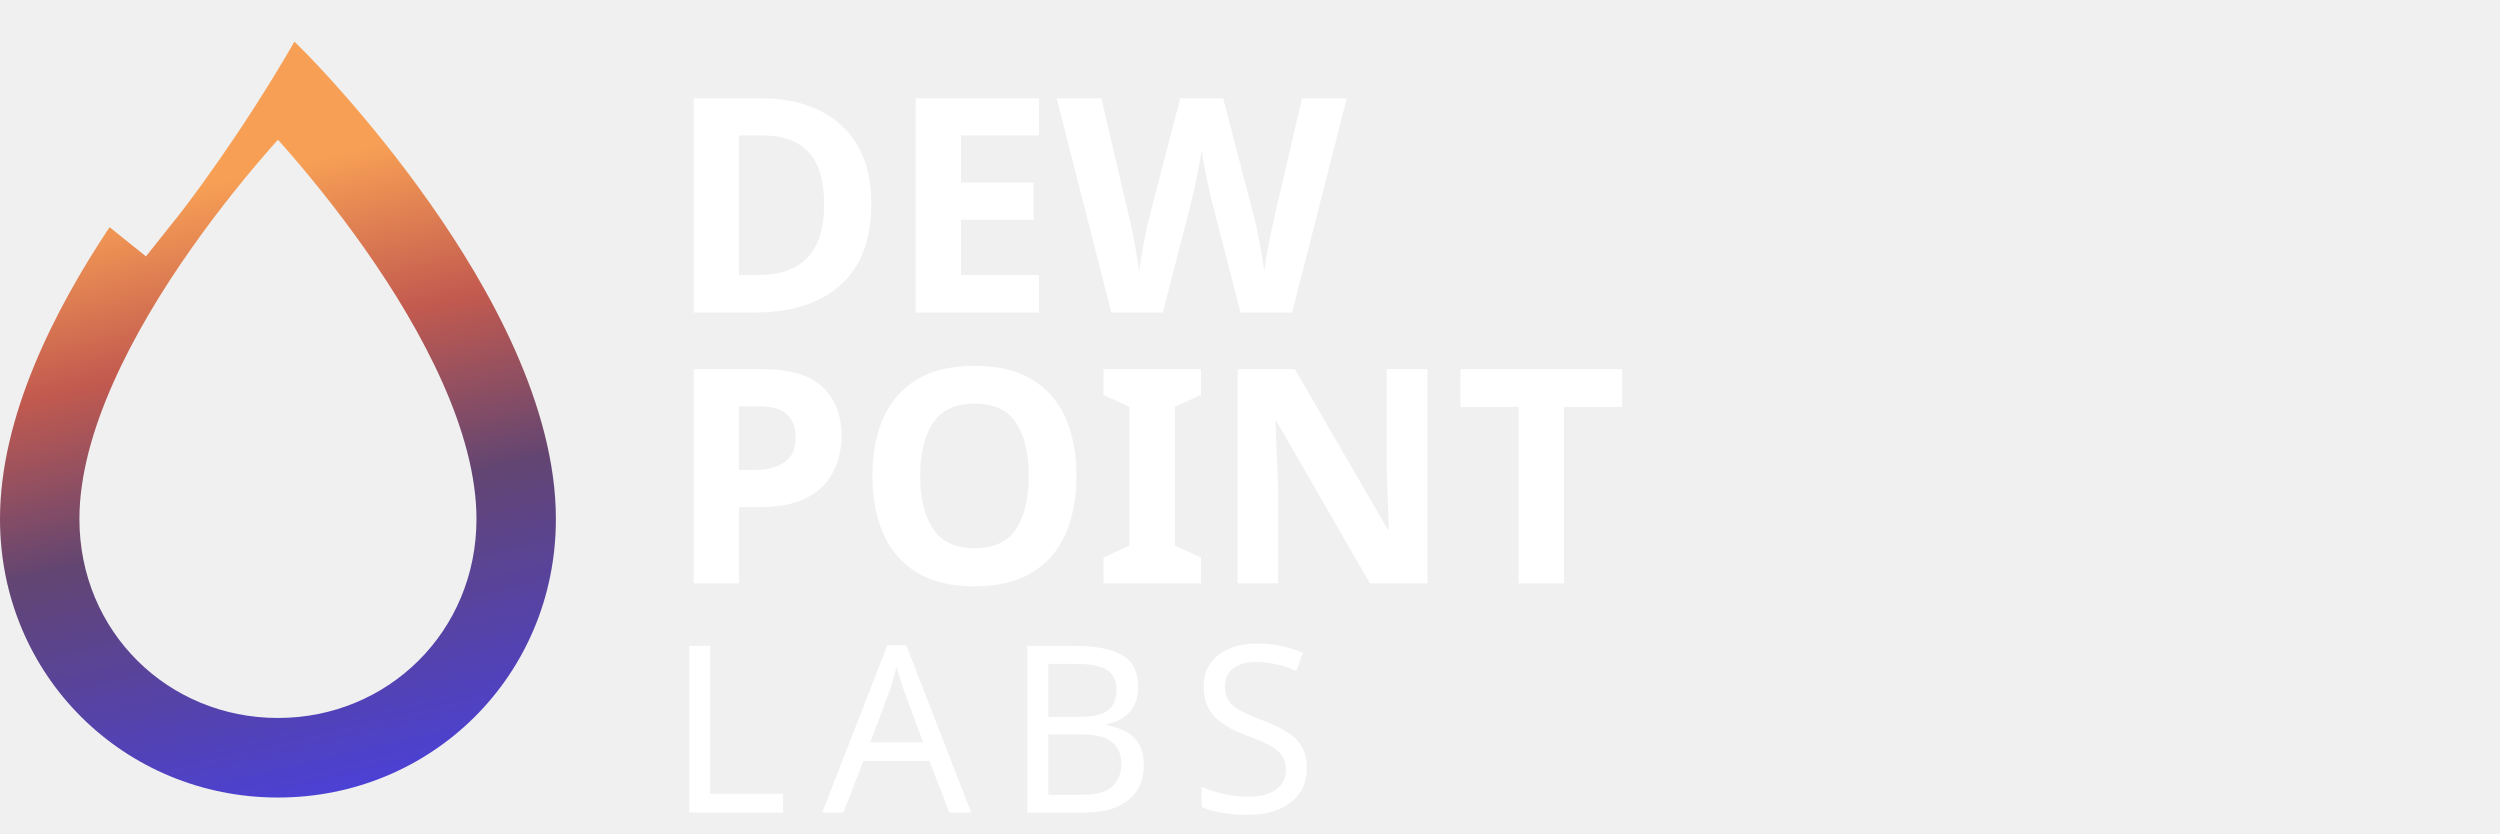
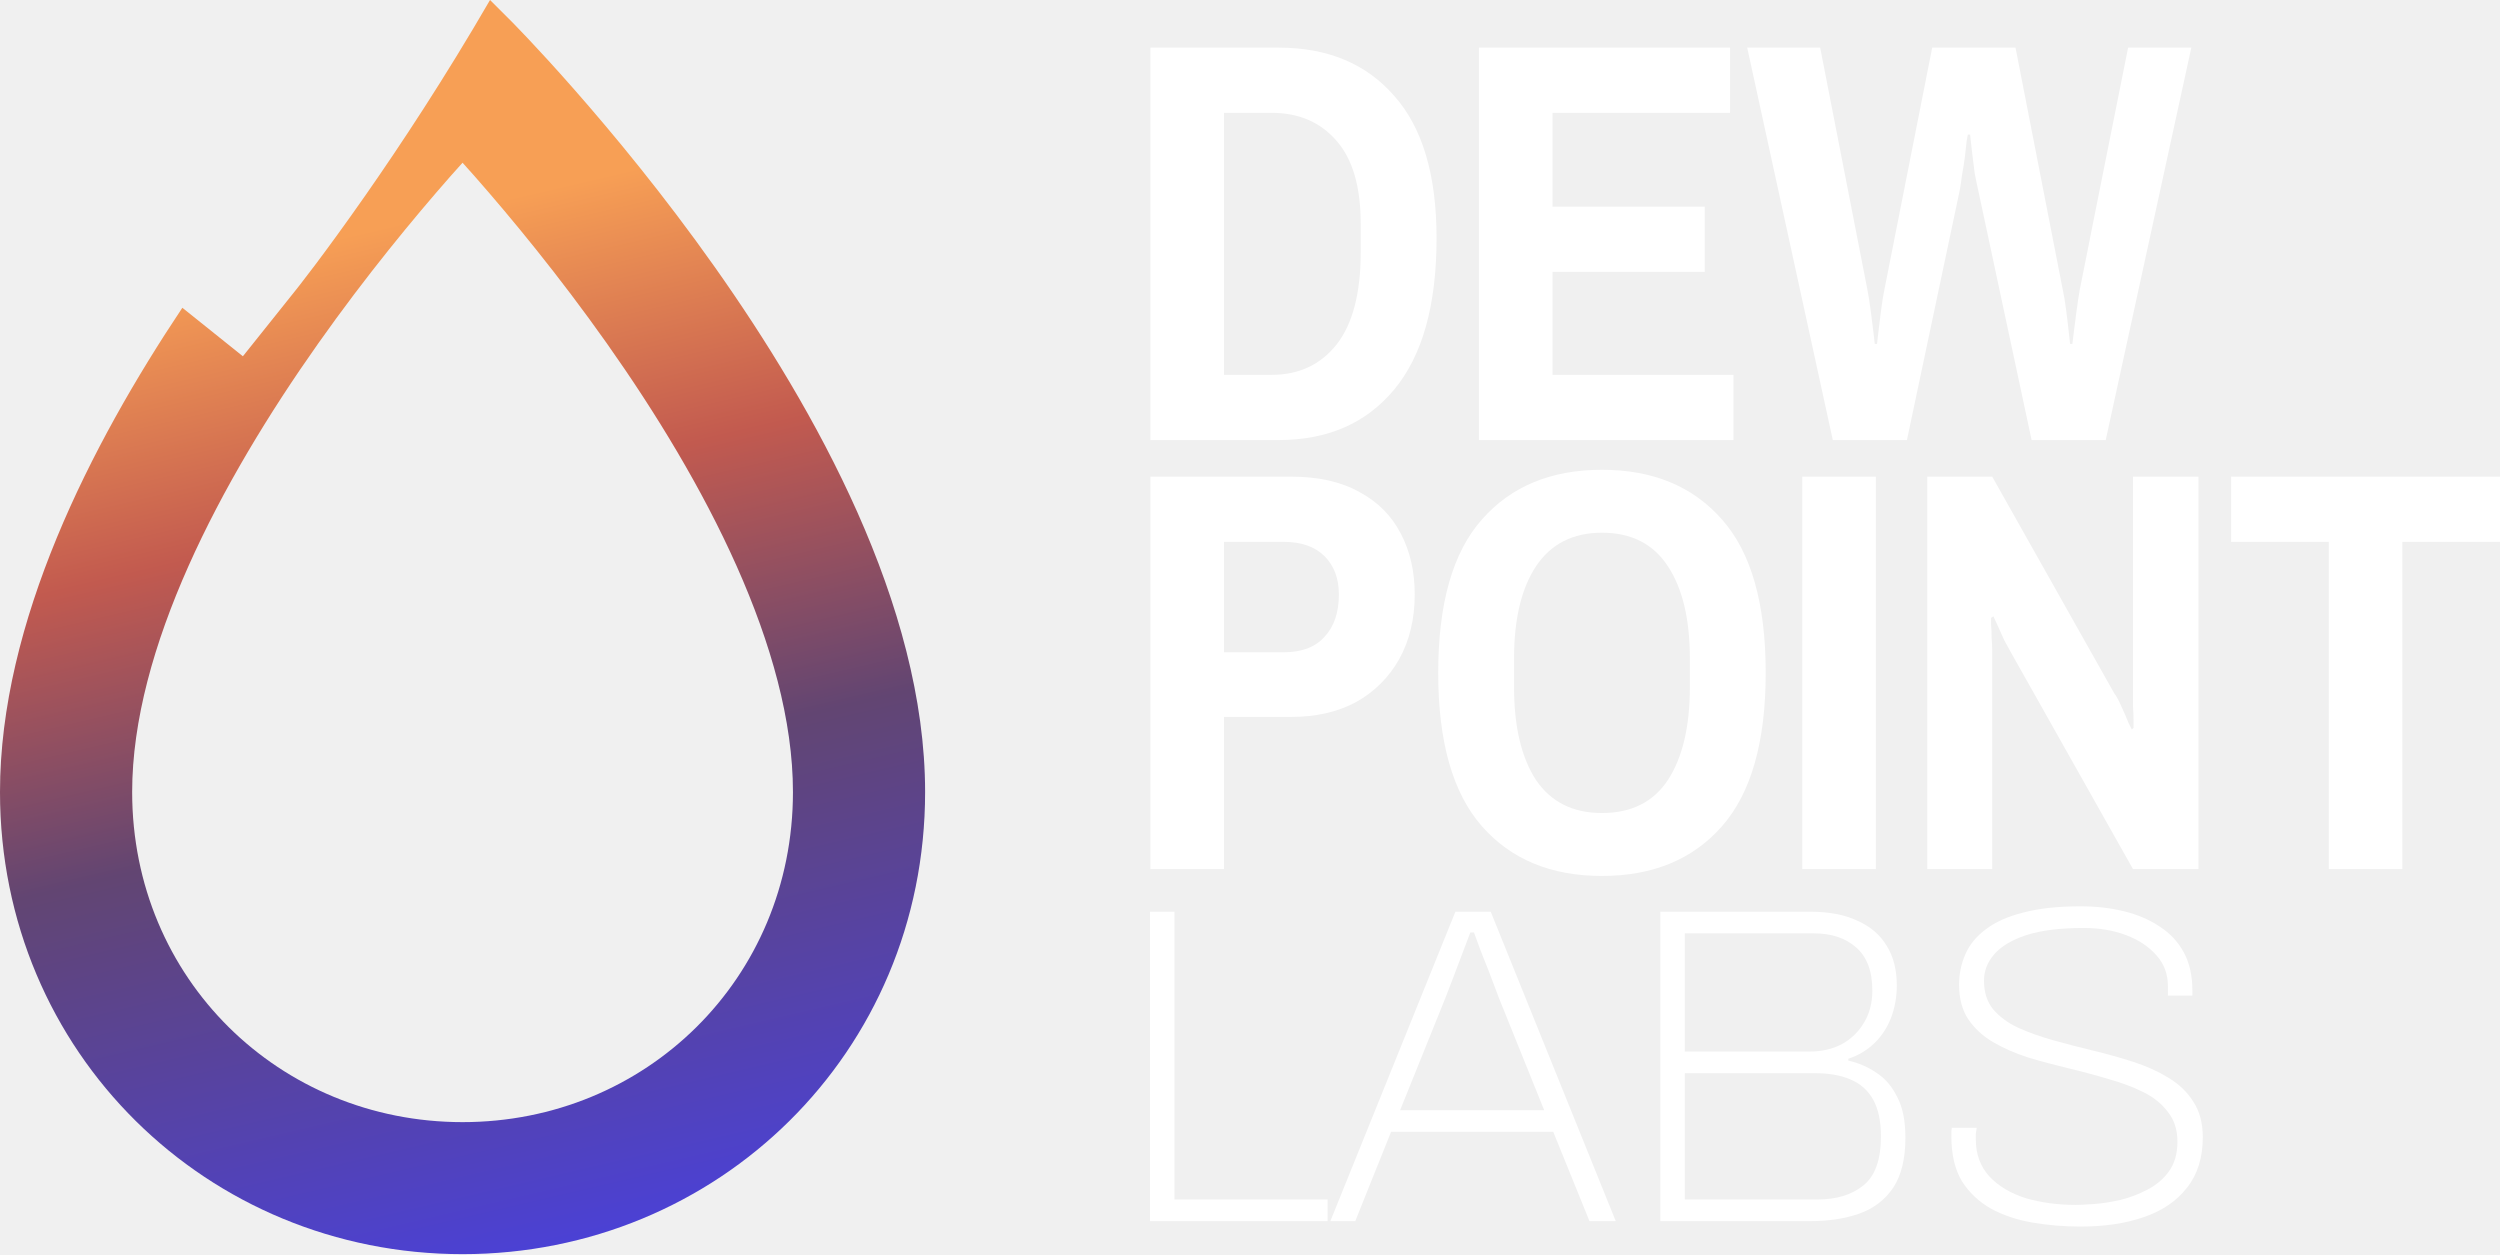
- <svg xmlns="http://www.w3.org/2000/svg" width="600" height="200" viewBox="0 0 600 200" fill="none">
-   <g transform="translate(0,10) scale(0.6)">
-     <path fill-rule="evenodd" clip-rule="evenodd" d="M122.763 4.988C122.968 5.197 123.26 5.495 123.631 5.877C124.382 6.65 125.466 7.773 126.826 9.218C129.546 12.105 133.391 16.288 137.993 21.541C147.19 32.037 159.49 46.907 171.805 64.39C195.854 98.528 222.353 145.839 222.353 190.945C222.353 253.824 172.444 302.348 111.176 302.348C49.909 302.348 0 253.824 0 190.945C0 150.014 21.82 107.267 43.829 74.195L58.38 85.889L71.215 69.777C71.442 69.488 71.764 69.078 72.174 68.549C73.003 67.479 74.198 65.925 75.695 63.931C78.685 59.946 82.898 54.184 87.909 46.982C96.288 34.939 106.946 18.763 117.781 0L122.763 4.988ZM108.214 42.554C99.544 52.448 88.016 66.43 76.511 82.761C52.914 116.258 31.765 156.478 31.765 190.945C31.765 235.98 67.186 270.519 111.176 270.519C155.167 270.519 190.588 235.98 190.588 190.945C190.588 156.478 169.439 116.258 145.842 82.761C134.337 66.43 122.809 52.448 114.139 42.554C113.115 41.385 112.114 40.278 111.176 39.228C110.239 40.278 109.238 41.385 108.214 42.554Z" fill="url(#grad2)" />
-     <defs>
-       <linearGradient id="grad2" x1="54" y1="64" x2="111" y2="306" gradientUnits="userSpaceOnUse">
-         <stop stop-color="#F79F55" />
-         <stop offset="0.27" stop-color="#C25A4F" />
-         <stop offset="0.55" stop-color="#624572" />
-         <stop offset="1" stop-color="#4B41D5" />
-       </linearGradient>
-     </defs>
-   </g>
-   <text x="160" y="75" font-family="Archivo Narrow, sans-serif" font-weight="900" font-size="72" fill="#FFFFFF">DEW</text>
-   <text x="160" y="140" font-family="Archivo Narrow, sans-serif" font-weight="900" font-size="72" fill="#FFFFFF">POINT</text>
-   <text x="160" y="195" font-family="Archivo Narrow, sans-serif" font-weight="400" font-size="56" letter-spacing="8" fill="#FFFFFF">LABS</text>
+ <svg xmlns="http://www.w3.org/2000/svg" width="600" height="301" viewBox="0 0 600 301" fill="none">
+   <path d="M499.314 294.376C495.327 294.376 491.45 294.051 487.681 293.401C483.984 292.752 480.686 291.633 477.787 290.045C474.888 288.386 472.568 286.184 470.829 283.442C469.161 280.627 468.328 277.055 468.328 272.725C468.328 272.364 468.328 272.075 468.328 271.859C468.328 271.57 468.364 271.173 468.437 270.668H474.416C474.344 271.029 474.271 271.498 474.199 272.075C474.199 272.581 474.199 273.05 474.199 273.483C474.199 277.019 475.286 279.978 477.461 282.359C479.635 284.669 482.534 286.401 486.158 287.556C489.855 288.638 493.878 289.179 498.227 289.179C499.169 289.179 500.619 289.107 502.576 288.963C504.533 288.819 506.635 288.494 508.882 287.989C511.201 287.411 513.375 286.581 515.405 285.499C517.507 284.416 519.21 282.973 520.515 281.169C521.892 279.292 522.581 276.911 522.581 274.024C522.581 271.137 521.82 268.756 520.297 266.879C518.848 264.931 516.891 263.343 514.426 262.116C511.962 260.889 509.171 259.843 506.055 258.977C502.938 258.039 499.713 257.172 496.378 256.379C493.044 255.585 489.819 254.719 486.702 253.781C483.585 252.77 480.795 251.543 478.33 250.1C475.866 248.657 473.873 246.816 472.351 244.579C470.901 242.342 470.176 239.599 470.176 236.352C470.176 233.754 470.684 231.3 471.698 228.99C472.713 226.681 474.344 224.696 476.591 223.037C478.838 221.304 481.81 219.969 485.506 219.031C489.275 218.021 493.878 217.516 499.314 217.516C503.083 217.516 506.562 217.913 509.751 218.706C513.013 219.5 515.876 220.727 518.34 222.387C520.805 223.975 522.726 226.032 524.103 228.557C525.48 231.083 526.168 234.114 526.168 237.651V238.95H520.297V236.676C520.297 233.79 519.391 231.336 517.579 229.315C515.767 227.222 513.339 225.599 510.295 224.444C507.251 223.289 503.844 222.712 500.075 222.712C494.421 222.712 489.819 223.289 486.267 224.444C482.788 225.599 480.215 227.15 478.548 229.099C476.953 230.975 476.156 233.068 476.156 235.377C476.156 238.12 476.881 240.393 478.33 242.197C479.853 244.002 481.846 245.481 484.31 246.636C486.847 247.791 489.674 248.801 492.791 249.667C495.907 250.533 499.096 251.363 502.358 252.157C505.692 252.951 508.918 253.853 512.035 254.863C515.151 255.873 517.942 257.136 520.406 258.652C522.943 260.167 524.936 262.08 526.386 264.389C527.908 266.699 528.669 269.549 528.669 272.941C528.669 277.849 527.401 281.89 524.864 285.066C522.399 288.241 518.957 290.587 514.535 292.102C510.186 293.618 505.112 294.376 499.314 294.376Z" fill="white" />
+   <path d="M398.479 293.072V218.811H434.466C438.96 218.811 442.729 219.532 445.773 220.976C448.89 222.347 451.246 224.368 452.84 227.038C454.435 229.636 455.232 232.775 455.232 236.456C455.232 239.27 454.761 241.905 453.819 244.358C452.876 246.74 451.536 248.761 449.796 250.421C448.056 252.08 445.991 253.307 443.599 254.101V254.534C446.063 255.112 448.31 256.086 450.34 257.457C452.442 258.828 454.109 260.777 455.341 263.303C456.646 265.756 457.298 269.004 457.298 273.046C457.298 278.097 456.319 282.103 454.362 285.062C452.405 287.948 449.723 290.005 446.317 291.232C442.91 292.459 438.96 293.072 434.466 293.072H398.479ZM404.35 287.876H436.206C440.772 287.876 444.432 286.758 447.187 284.52C450.013 282.283 451.427 278.35 451.427 272.721C451.427 269.112 450.811 266.189 449.579 263.952C448.346 261.715 446.534 260.091 444.142 259.081C441.823 258.07 438.96 257.565 435.553 257.565H404.35V287.876ZM404.35 252.369H434.357C437.184 252.369 439.721 251.792 441.968 250.637C444.215 249.41 445.991 247.714 447.295 245.549C448.673 243.312 449.361 240.714 449.361 237.755C449.361 233.064 448.056 229.6 445.447 227.363C442.91 225.125 439.54 224.007 435.336 224.007H404.35V252.369Z" fill="white" />
+   <path d="M319.286 293.072L349.294 218.811H357.774L387.782 293.072H381.476L372.778 271.638H333.855L325.266 293.072H319.286ZM336.029 266.442H370.603L359.731 239.487C359.514 238.91 359.187 238.044 358.753 236.889C358.318 235.734 357.81 234.399 357.23 232.883C356.651 231.368 356.034 229.816 355.382 228.229C354.802 226.641 354.259 225.161 353.751 223.79H352.882C352.374 225.161 351.758 226.785 351.033 228.662C350.308 230.538 349.584 232.45 348.859 234.399C348.134 236.275 347.482 237.971 346.902 239.487L336.029 266.442Z" fill="white" />
+   <path d="M276.004 293.072V218.811H281.875V287.876H318.623V293.072H276.004Z" fill="white" />
+   <path d="M558.907 208.582V130.048H535.466V114.396H599.999V130.048H576.558V208.582H558.907Z" fill="white" />
+   <path d="M462.548 208.582V114.396H478.13L507.363 166.295C507.915 167.027 508.512 168.125 509.156 169.59C509.799 170.963 510.351 172.244 510.811 173.434C511.362 174.533 511.638 175.082 511.638 175.082L512.052 174.67C512.052 174.67 512.052 174.121 512.052 173.022C512.052 171.924 512.006 170.734 511.914 169.453C511.914 168.171 511.914 167.302 511.914 166.844V114.396H527.634V208.582H511.914L482.681 156.684C482.313 156.043 481.761 155.036 481.026 153.663C480.382 152.199 479.785 150.872 479.233 149.682C478.682 148.492 478.406 147.897 478.406 147.897L477.854 148.309C477.854 148.309 477.854 148.812 477.854 149.819C477.946 150.734 477.992 151.833 477.992 153.114C478.084 154.304 478.13 155.311 478.13 156.135V208.582H462.548Z" fill="white" />
+   <path d="M432.552 208.582V114.396H450.202V208.582H432.552Z" fill="white" />
+   <path d="M384.469 210.229C372.243 210.229 362.636 206.247 355.65 198.284C348.663 190.321 345.17 178.056 345.17 161.489C345.17 144.83 348.663 132.565 355.65 124.693C362.636 116.73 372.243 112.748 384.469 112.748C396.696 112.748 406.302 116.73 413.289 124.693C420.275 132.565 423.768 144.83 423.768 161.489C423.768 178.056 420.275 190.321 413.289 198.284C406.302 206.247 396.696 210.229 384.469 210.229ZM384.469 195.126C391.548 195.126 396.833 192.472 400.327 187.163C403.82 181.763 405.567 174.349 405.567 164.921V158.056C405.567 148.628 403.82 141.26 400.327 135.951C396.833 130.551 391.548 127.851 384.469 127.851C377.482 127.851 372.197 130.551 368.611 135.951C365.118 141.26 363.371 148.628 363.371 158.056V164.921C363.371 174.349 365.118 181.763 368.611 187.163C372.197 192.472 377.482 195.126 384.469 195.126Z" fill="white" />
+   <path d="M276.103 208.582V114.396H309.886C316.413 114.396 321.883 115.632 326.296 118.104C330.708 120.483 334.018 123.824 336.224 128.126C338.43 132.337 339.533 137.188 339.533 142.68C339.533 148.538 338.292 153.709 335.81 158.194C333.328 162.588 329.881 166.02 325.468 168.492C321.056 170.871 315.862 172.061 309.886 172.061H293.753V208.582H276.103ZM293.753 156.547H308.094C312.414 156.547 315.678 155.311 317.884 152.84C320.182 150.368 321.332 146.982 321.332 142.68C321.332 138.835 320.182 135.769 317.884 133.481C315.586 131.192 312.323 130.048 308.094 130.048H293.753V156.547Z" fill="white" />
+   <path d="M439.874 105.615L419.328 11.43H436.84L448.147 69.369C448.423 70.742 448.699 72.481 448.975 74.586C449.251 76.6 449.48 78.431 449.664 80.078C449.848 81.726 449.94 82.55 449.94 82.55H450.492C450.492 82.55 450.584 81.726 450.767 80.078C450.951 78.431 451.181 76.554 451.457 74.449C451.733 72.344 452.008 70.65 452.284 69.369L463.729 11.43H483.724L495.031 69.369C495.307 70.559 495.582 72.207 495.858 74.312C496.134 76.417 496.364 78.339 496.548 80.078C496.732 81.726 496.823 82.55 496.823 82.55H497.375C497.375 82.55 497.467 81.772 497.651 80.216C497.835 78.659 498.064 76.875 498.34 74.861C498.616 72.756 498.892 70.925 499.168 69.369L510.751 11.43H525.919L505.373 105.615H487.585L474.761 45.617C474.485 44.427 474.209 43.099 473.933 41.635C473.749 40.079 473.566 38.614 473.382 37.242C473.198 35.777 473.06 34.587 472.968 33.672C472.876 32.757 472.83 32.299 472.83 32.299H472.279C472.279 32.299 472.187 32.802 472.003 33.809C471.911 34.816 471.773 36.052 471.589 37.516C471.405 38.981 471.175 40.445 470.9 41.91C470.716 43.374 470.532 44.61 470.348 45.617L457.662 105.615H439.874Z" fill="white" />
+   <path d="M354.95 105.615V11.43H415.209V27.082H372.6V49.598H409.141V65.25H372.6V89.964H416.036V105.615H354.95Z" fill="white" />
+   <path d="M276.103 105.615V11.43H306.853C318.62 11.43 327.858 15.274 334.569 22.963C341.372 30.56 344.773 41.955 344.773 57.15C344.773 73.259 341.372 85.387 334.569 93.533C327.858 101.588 318.62 105.615 306.853 105.615H276.103ZM293.753 89.964H305.198C311.725 89.964 316.919 87.538 320.78 82.687C324.641 77.744 326.571 70.376 326.571 60.582V53.717C326.571 44.839 324.641 38.203 320.78 33.809C316.919 29.324 311.725 27.082 305.198 27.082H293.753V89.964Z" fill="white" />
+   <path fill-rule="evenodd" clip-rule="evenodd" d="M122.582 4.966C122.787 5.174 123.079 5.47 123.45 5.85C124.199 6.62 125.281 7.738 126.64 9.177C129.356 12.051 133.195 16.216 137.791 21.445C146.974 31.893 159.255 46.697 171.553 64.102C195.567 98.088 222.026 145.187 222.026 190.092C222.026 252.69 172.191 300.997 111.013 300.997C49.836 300.997 0 252.69 0 190.092C0 149.344 21.788 106.788 43.765 73.864L58.294 85.506L71.11 69.465C71.337 69.178 71.659 68.769 72.068 68.243C72.896 67.177 74.089 65.631 75.583 63.646C78.569 59.679 82.776 53.942 87.78 46.773C96.146 34.783 106.789 18.679 117.608 0L122.582 4.966ZM108.055 42.364C99.398 52.214 87.886 66.133 76.399 82.391C52.837 115.739 31.718 155.78 31.718 190.092C31.718 234.926 67.087 269.311 111.013 269.311C154.939 269.311 190.308 234.926 190.308 190.092C190.308 155.779 169.19 115.739 145.627 82.391C134.14 66.133 122.628 52.214 113.971 42.364C112.949 41.2 111.949 40.098 111.013 39.053C110.077 40.098 109.078 41.2 108.055 42.364Z" fill="url(#paint0_linear_188_1341)" />
+   <defs>
+     <linearGradient id="paint0_linear_188_1341" x1="54.244" y1="63.367" x2="110.779" y2="304.679" gradientUnits="userSpaceOnUse">
+       <stop stop-color="#F79F55" />
+       <stop offset="0.272" stop-color="#C25A4F" />
+       <stop offset="0.553" stop-color="#624572" />
+       <stop offset="1" stop-color="#4B41D5" />
+     </linearGradient>
+   </defs>
</svg>
